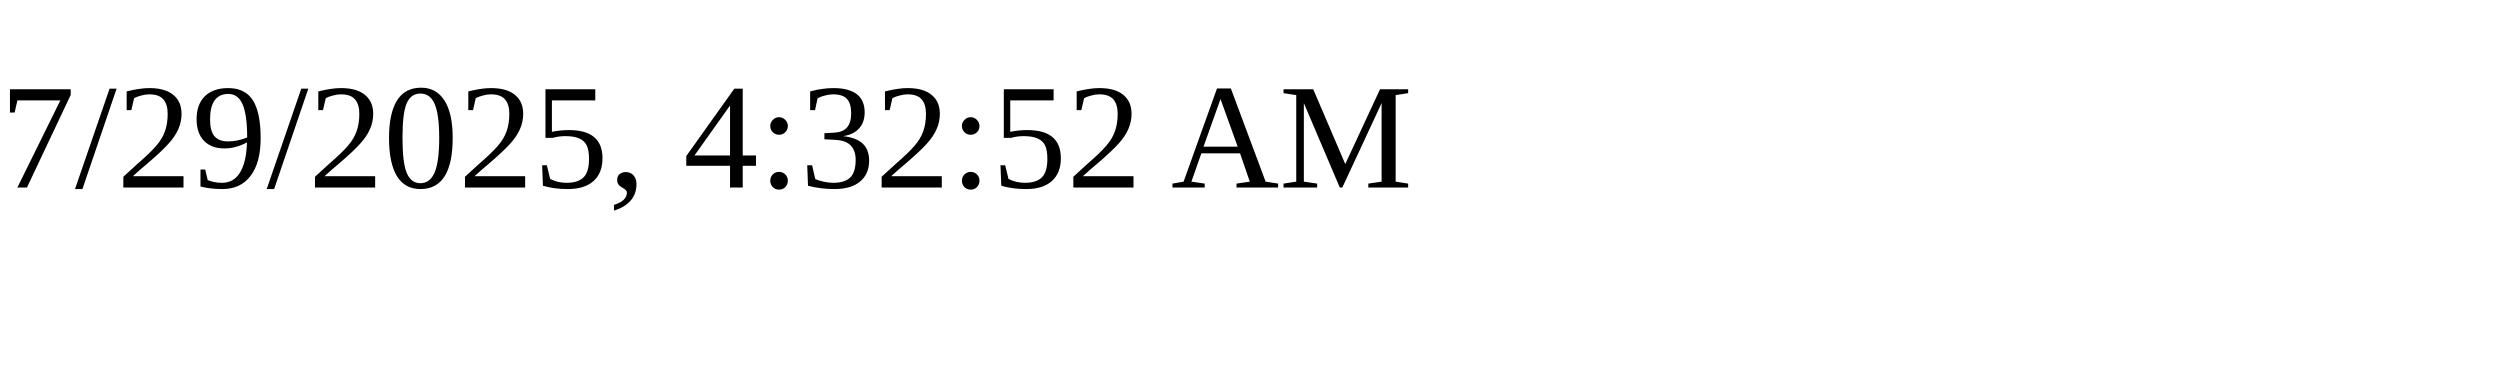
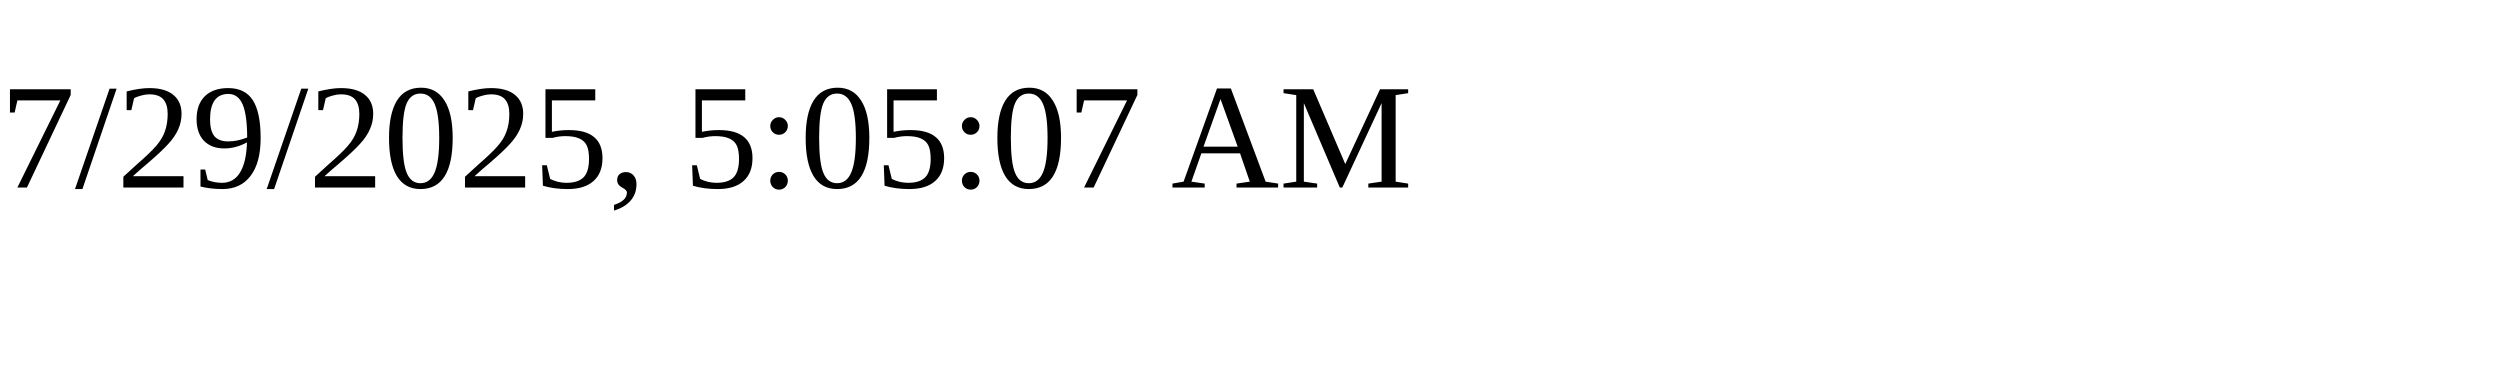
<svg xmlns="http://www.w3.org/2000/svg" height="30" width="200">
-   <text x="0" y="15">7/29/2025, 4:32:52 AM</text>
+   <text x="0" y="15">7/29/2025, 5:05:07 AM</text>
</svg>
